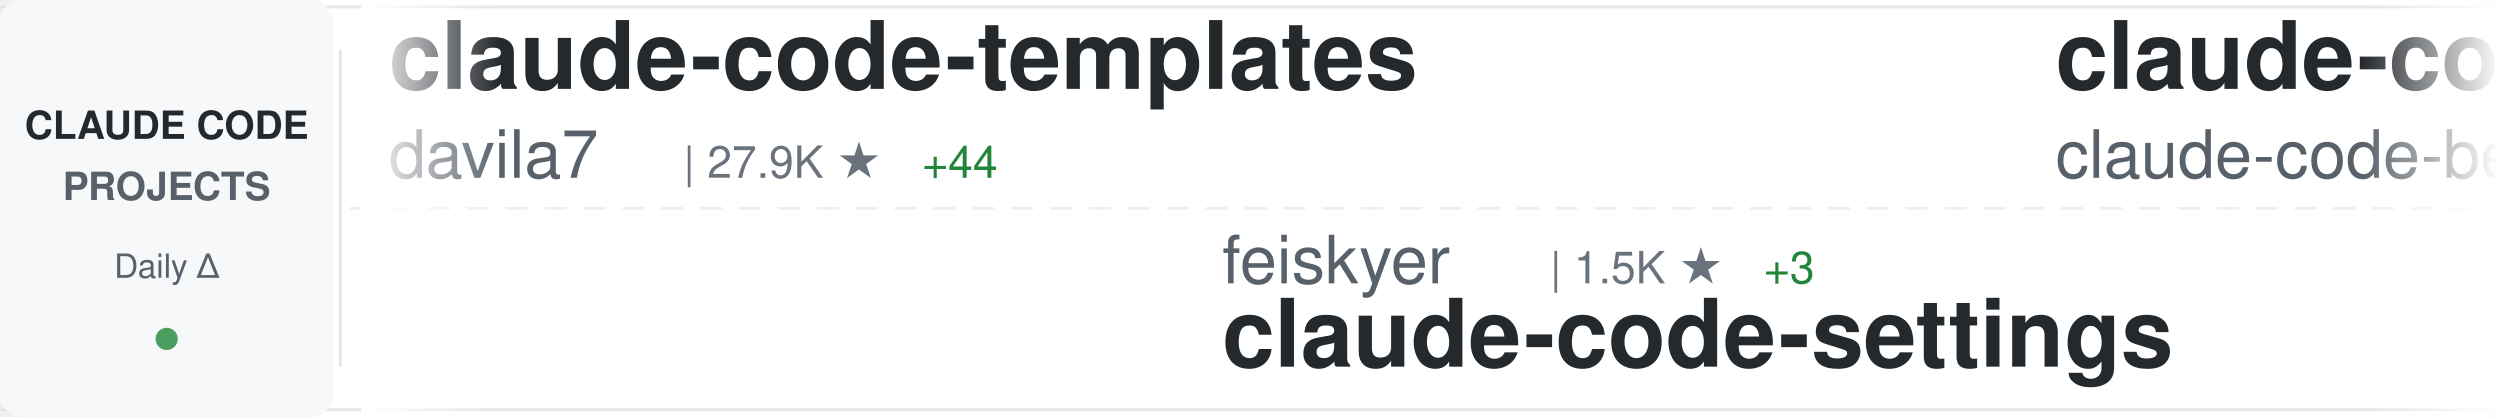
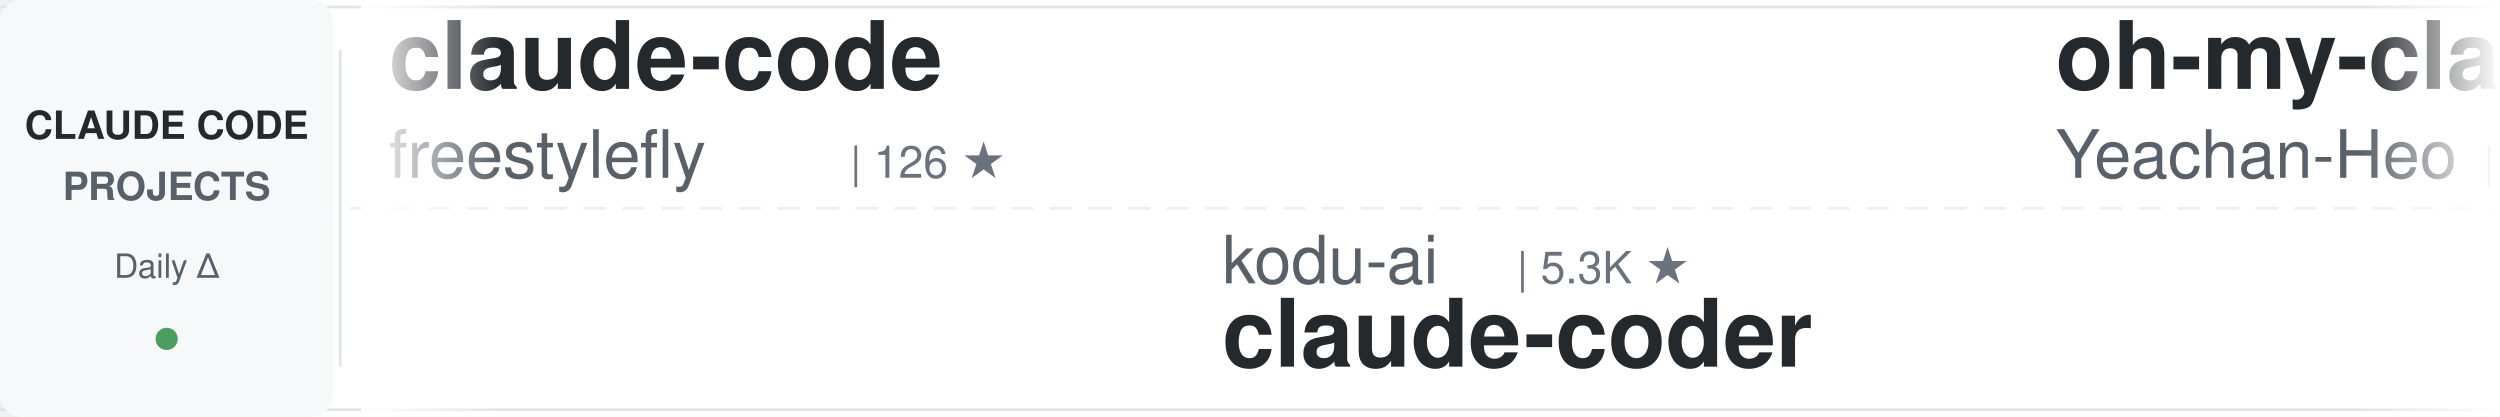
<svg xmlns="http://www.w3.org/2000/svg" width="900" height="150">
  <defs>
    <linearGradient id="awesomeLeftFade" x1="0%" y1="0%" x2="100%" y2="0%">
      <stop offset="0%" style="stop-color:#ffffff;stop-opacity:1" />
      <stop offset="100%" style="stop-color:#ffffff;stop-opacity:0" />
    </linearGradient>
    <linearGradient id="awesomeRightFade" x1="0%" y1="0%" x2="100%" y2="0%">
      <stop offset="0%" style="stop-color:#ffffff;stop-opacity:0" />
      <stop offset="100%" style="stop-color:#ffffff;stop-opacity:1" />
    </linearGradient>
  </defs>
  <rect width="900" height="150" fill="#ffffff" rx="8" />
  <rect x="0" y="2" width="900" height="1" fill="#e1e4e8" />
  <rect x="0" y="147" width="900" height="1" fill="#e1e4e8" />
  <line x1="0" y1="75" x2="900" y2="75" stroke="#e1e4e8" stroke-width="1" stroke-dasharray="8 6" opacity="0.6" />
  <rect x="0" y="0" width="120" height="150" fill="#f6f8fa" rx="8" />
  <text x="60" y="50" font-family="-apple-system, BlinkMacSystemFont, 'Segoe UI', Helvetica, Arial, sans-serif" font-size="14" font-weight="600" fill="#24292e" text-anchor="middle">CLAUDE CODE</text>
  <text x="60" y="72" font-family="-apple-system, BlinkMacSystemFont, 'Segoe UI', Helvetica, Arial, sans-serif" font-size="14" font-weight="600" fill="#586069" text-anchor="middle">PROJECTS</text>
  <text x="60" y="100" font-family="-apple-system, BlinkMacSystemFont, 'Segoe UI', Helvetica, Arial, sans-serif" font-size="12" font-weight="500" fill="#586069" text-anchor="middle">Daily Δ</text>
  <circle cx="60" cy="122" r="4" fill="#22863a" opacity="0.8" />
  <rect x="122" y="18" width="1" height="114" fill="#e1e4e8" />
  <clipPath id="awesomeTickerClip">
    <rect x="130" y="0" width="770" height="150" />
  </clipPath>
  <g clip-path="url(#awesomeTickerClip)">
    <g id="awesomeTickerItems">
      <animateTransform attributeName="transform" attributeType="XML" type="translate" from="0 0" to="-3000 0" dur="54s" repeatCount="indefinite" />
      <g transform="translate(0, 0)">
-         <text x="140" y="32" font-family="-apple-system, BlinkMacSystemFont, 'Segoe UI', Helvetica, Arial, sans-serif" font-size="34" font-weight="600" fill="#24292e">claude-code-templates</text>
-         <text x="140" y="64" font-family="-apple-system, BlinkMacSystemFont, 'Segoe UI', Helvetica, Arial, sans-serif" font-size="24" font-weight="400" fill="#586069">davila7</text>
-         <text x="246" y="64" font-family="-apple-system, BlinkMacSystemFont, 'Segoe UI', Helvetica, Arial, sans-serif" font-size="16" font-weight="500" fill="#6a737d">| 27.9K ★</text>
-         <text x="332" y="64" font-family="-apple-system, BlinkMacSystemFont, 'Segoe UI', Helvetica, Arial, sans-serif" font-size="16" font-weight="500" fill="#22863a"> +44</text>
+         <text x="140" y="32" font-family="-apple-system, BlinkMacSystemFont, 'Segoe UI', Helvetica, Arial, sans-serif" font-size="34" font-weight="600" fill="#24292e">claude-code</text>
+         <text x="140" y="64" font-family="-apple-system, BlinkMacSystemFont, 'Segoe UI', Helvetica, Arial, sans-serif" font-size="24" font-weight="400" fill="#586069">freestylefly</text>
+         <text x="306" y="64" font-family="-apple-system, BlinkMacSystemFont, 'Segoe UI', Helvetica, Arial, sans-serif" font-size="16" font-weight="500" fill="#6a737d">| 126 ★</text>
      </g>
      <g transform="translate(300, 0)">
-         <text x="140" y="102" font-family="-apple-system, BlinkMacSystemFont, 'Segoe UI', Helvetica, Arial, sans-serif" font-size="24" font-weight="400" fill="#586069">feiskyer</text>
-         <text x="258" y="102" font-family="-apple-system, BlinkMacSystemFont, 'Segoe UI', Helvetica, Arial, sans-serif" font-size="16" font-weight="500" fill="#6a737d">| 1.5K ★</text>
-         <text x="335" y="102" font-family="-apple-system, BlinkMacSystemFont, 'Segoe UI', Helvetica, Arial, sans-serif" font-size="16" font-weight="500" fill="#22863a"> +3</text>
-         <text x="140" y="132" font-family="-apple-system, BlinkMacSystemFont, 'Segoe UI', Helvetica, Arial, sans-serif" font-size="34" font-weight="600" fill="#24292e">claude-code-settings</text>
+         <text x="140" y="102" font-family="-apple-system, BlinkMacSystemFont, 'Segoe UI', Helvetica, Arial, sans-serif" font-size="24" font-weight="400" fill="#586069">kodu-ai</text>
+         <text x="246" y="102" font-family="-apple-system, BlinkMacSystemFont, 'Segoe UI', Helvetica, Arial, sans-serif" font-size="16" font-weight="500" fill="#6a737d">| 5.3K ★</text>
+         <text x="140" y="132" font-family="-apple-system, BlinkMacSystemFont, 'Segoe UI', Helvetica, Arial, sans-serif" font-size="34" font-weight="600" fill="#24292e">claude-coder</text>
      </g>
      <g transform="translate(600, 0)">
-         <text x="140" y="32" font-family="-apple-system, BlinkMacSystemFont, 'Segoe UI', Helvetica, Arial, sans-serif" font-size="34" font-weight="600" fill="#24292e">claude-code</text>
-         <text x="140" y="64" font-family="-apple-system, BlinkMacSystemFont, 'Segoe UI', Helvetica, Arial, sans-serif" font-size="24" font-weight="400" fill="#586069">claude-code-best</text>
-         <text x="354" y="64" font-family="-apple-system, BlinkMacSystemFont, 'Segoe UI', Helvetica, Arial, sans-serif" font-size="16" font-weight="500" fill="#6a737d">| 19.7K ★</text>
-         <text x="440" y="64" font-family="-apple-system, BlinkMacSystemFont, 'Segoe UI', Helvetica, Arial, sans-serif" font-size="16" font-weight="500" fill="#22863a"> +75</text>
+         <text x="140" y="32" font-family="-apple-system, BlinkMacSystemFont, 'Segoe UI', Helvetica, Arial, sans-serif" font-size="34" font-weight="600" fill="#24292e">oh-my-claudecode</text>
+         <text x="140" y="64" font-family="-apple-system, BlinkMacSystemFont, 'Segoe UI', Helvetica, Arial, sans-serif" font-size="24" font-weight="400" fill="#586069">Yeachan-Heo</text>
+         <text x="294" y="64" font-family="-apple-system, BlinkMacSystemFont, 'Segoe UI', Helvetica, Arial, sans-serif" font-size="16" font-weight="500" fill="#6a737d">| 36.1K ★</text>
+         <text x="380" y="64" font-family="-apple-system, BlinkMacSystemFont, 'Segoe UI', Helvetica, Arial, sans-serif" font-size="16" font-weight="500" fill="#22863a"> +76</text>
      </g>
      <g transform="translate(900, 0)">
-         <text x="140" y="102" font-family="-apple-system, BlinkMacSystemFont, 'Segoe UI', Helvetica, Arial, sans-serif" font-size="24" font-weight="400" fill="#586069">andrew-kramer-inno</text>
-         <text x="378" y="102" font-family="-apple-system, BlinkMacSystemFont, 'Segoe UI', Helvetica, Arial, sans-serif" font-size="16" font-weight="500" fill="#6a737d">| 592 ★</text>
-         <text x="140" y="132" font-family="-apple-system, BlinkMacSystemFont, 'Segoe UI', Helvetica, Arial, sans-serif" font-size="34" font-weight="600" fill="#24292e">claude-code-source-build</text>
+         <text x="140" y="102" font-family="-apple-system, BlinkMacSystemFont, 'Segoe UI', Helvetica, Arial, sans-serif" font-size="24" font-weight="400" fill="#586069">lowcortisolprogrammer</text>
+         <text x="414" y="102" font-family="-apple-system, BlinkMacSystemFont, 'Segoe UI', Helvetica, Arial, sans-serif" font-size="16" font-weight="500" fill="#6a737d">| 172 ★</text>
+         <text x="140" y="132" font-family="-apple-system, BlinkMacSystemFont, 'Segoe UI', Helvetica, Arial, sans-serif" font-size="34" font-weight="600" fill="#24292e">claude-code</text>
      </g>
      <g transform="translate(1200, 0)">
-         <text x="140" y="32" font-family="-apple-system, BlinkMacSystemFont, 'Segoe UI', Helvetica, Arial, sans-serif" font-size="34" font-weight="600" fill="#24292e">claude-code-security-rev...</text>
-         <text x="140" y="64" font-family="-apple-system, BlinkMacSystemFont, 'Segoe UI', Helvetica, Arial, sans-serif" font-size="24" font-weight="400" fill="#586069">anthropics</text>
-         <text x="282" y="64" font-family="-apple-system, BlinkMacSystemFont, 'Segoe UI', Helvetica, Arial, sans-serif" font-size="16" font-weight="500" fill="#6a737d">| 5.2K ★</text>
-         <text x="359" y="64" font-family="-apple-system, BlinkMacSystemFont, 'Segoe UI', Helvetica, Arial, sans-serif" font-size="16" font-weight="500" fill="#22863a"> +38</text>
+         <text x="140" y="32" font-family="-apple-system, BlinkMacSystemFont, 'Segoe UI', Helvetica, Arial, sans-serif" font-size="34" font-weight="600" fill="#24292e">claude-skills</text>
+         <text x="140" y="64" font-family="-apple-system, BlinkMacSystemFont, 'Segoe UI', Helvetica, Arial, sans-serif" font-size="24" font-weight="400" fill="#586069">alirezarezvani</text>
+         <text x="330" y="64" font-family="-apple-system, BlinkMacSystemFont, 'Segoe UI', Helvetica, Arial, sans-serif" font-size="16" font-weight="500" fill="#6a737d">| 17.7K ★</text>
+         <text x="416" y="64" font-family="-apple-system, BlinkMacSystemFont, 'Segoe UI', Helvetica, Arial, sans-serif" font-size="16" font-weight="500" fill="#22863a"> +120</text>
      </g>
      <g transform="translate(1500, 0)">
-         <text x="140" y="102" font-family="-apple-system, BlinkMacSystemFont, 'Segoe UI', Helvetica, Arial, sans-serif" font-size="24" font-weight="400" fill="#586069">alex000kim</text>
-         <text x="282" y="102" font-family="-apple-system, BlinkMacSystemFont, 'Segoe UI', Helvetica, Arial, sans-serif" font-size="16" font-weight="500" fill="#6a737d">| 227 ★</text>
+         <text x="140" y="102" font-family="-apple-system, BlinkMacSystemFont, 'Segoe UI', Helvetica, Arial, sans-serif" font-size="24" font-weight="400" fill="#586069">VineeTagarwaL-code</text>
+         <text x="378" y="102" font-family="-apple-system, BlinkMacSystemFont, 'Segoe UI', Helvetica, Arial, sans-serif" font-size="16" font-weight="500" fill="#6a737d">| 276 ★</text>
        <text x="140" y="132" font-family="-apple-system, BlinkMacSystemFont, 'Segoe UI', Helvetica, Arial, sans-serif" font-size="34" font-weight="600" fill="#24292e">claude-code</text>
      </g>
      <g transform="translate(1800, 0)">
-         <text x="140" y="32" font-family="-apple-system, BlinkMacSystemFont, 'Segoe UI', Helvetica, Arial, sans-serif" font-size="34" font-weight="600" fill="#24292e">collection-claude-code-s...</text>
-         <text x="140" y="64" font-family="-apple-system, BlinkMacSystemFont, 'Segoe UI', Helvetica, Arial, sans-serif" font-size="24" font-weight="400" fill="#586069">chauncygu</text>
-         <text x="270" y="64" font-family="-apple-system, BlinkMacSystemFont, 'Segoe UI', Helvetica, Arial, sans-serif" font-size="16" font-weight="500" fill="#6a737d">| 2.6K ★</text>
-         <text x="347" y="64" font-family="-apple-system, BlinkMacSystemFont, 'Segoe UI', Helvetica, Arial, sans-serif" font-size="16" font-weight="500" fill="#22863a"> +5</text>
+         <text x="140" y="32" font-family="-apple-system, BlinkMacSystemFont, 'Segoe UI', Helvetica, Arial, sans-serif" font-size="34" font-weight="600" fill="#24292e">claude-code-harness</text>
+         <text x="140" y="64" font-family="-apple-system, BlinkMacSystemFont, 'Segoe UI', Helvetica, Arial, sans-serif" font-size="24" font-weight="400" fill="#586069">Chachamaru127</text>
+         <text x="318" y="64" font-family="-apple-system, BlinkMacSystemFont, 'Segoe UI', Helvetica, Arial, sans-serif" font-size="16" font-weight="500" fill="#6a737d">| 2.7K ★</text>
+         <text x="395" y="64" font-family="-apple-system, BlinkMacSystemFont, 'Segoe UI', Helvetica, Arial, sans-serif" font-size="16" font-weight="500" fill="#22863a"> +12</text>
      </g>
      <g transform="translate(2100, 0)">
-         <text x="140" y="102" font-family="-apple-system, BlinkMacSystemFont, 'Segoe UI', Helvetica, Arial, sans-serif" font-size="24" font-weight="400" fill="#586069">ghuntley</text>
-         <text x="258" y="102" font-family="-apple-system, BlinkMacSystemFont, 'Segoe UI', Helvetica, Arial, sans-serif" font-size="16" font-weight="500" fill="#6a737d">| 982 ★</text>
-         <text x="326" y="102" font-family="-apple-system, BlinkMacSystemFont, 'Segoe UI', Helvetica, Arial, sans-serif" font-size="16" font-weight="500" fill="#22863a"> +1</text>
-         <text x="140" y="132" font-family="-apple-system, BlinkMacSystemFont, 'Segoe UI', Helvetica, Arial, sans-serif" font-size="34" font-weight="600" fill="#24292e">claude-code-source-code-...</text>
+         <text x="140" y="102" font-family="-apple-system, BlinkMacSystemFont, 'Segoe UI', Helvetica, Arial, sans-serif" font-size="24" font-weight="400" fill="#586069">claude-code-best</text>
+         <text x="354" y="102" font-family="-apple-system, BlinkMacSystemFont, 'Segoe UI', Helvetica, Arial, sans-serif" font-size="16" font-weight="500" fill="#6a737d">| 19.8K ★</text>
+         <text x="440" y="102" font-family="-apple-system, BlinkMacSystemFont, 'Segoe UI', Helvetica, Arial, sans-serif" font-size="16" font-weight="500" fill="#22863a"> +63</text>
+         <text x="140" y="132" font-family="-apple-system, BlinkMacSystemFont, 'Segoe UI', Helvetica, Arial, sans-serif" font-size="34" font-weight="600" fill="#24292e">claude-code</text>
      </g>
      <g transform="translate(2400, 0)">
-         <text x="140" y="32" font-family="-apple-system, BlinkMacSystemFont, 'Segoe UI', Helvetica, Arial, sans-serif" font-size="34" font-weight="600" fill="#24292e">claude-skills</text>
-         <text x="140" y="64" font-family="-apple-system, BlinkMacSystemFont, 'Segoe UI', Helvetica, Arial, sans-serif" font-size="24" font-weight="400" fill="#586069">alirezarezvani</text>
-         <text x="330" y="64" font-family="-apple-system, BlinkMacSystemFont, 'Segoe UI', Helvetica, Arial, sans-serif" font-size="16" font-weight="500" fill="#6a737d">| 17.7K ★</text>
-         <text x="416" y="64" font-family="-apple-system, BlinkMacSystemFont, 'Segoe UI', Helvetica, Arial, sans-serif" font-size="16" font-weight="500" fill="#22863a"> +124</text>
+         <text x="140" y="32" font-family="-apple-system, BlinkMacSystemFont, 'Segoe UI', Helvetica, Arial, sans-serif" font-size="34" font-weight="600" fill="#24292e">claude-code-system-promp...</text>
+         <text x="140" y="64" font-family="-apple-system, BlinkMacSystemFont, 'Segoe UI', Helvetica, Arial, sans-serif" font-size="24" font-weight="400" fill="#586069">Piebald-AI</text>
+         <text x="282" y="64" font-family="-apple-system, BlinkMacSystemFont, 'Segoe UI', Helvetica, Arial, sans-serif" font-size="16" font-weight="500" fill="#6a737d">| 10.9K ★</text>
+         <text x="368" y="64" font-family="-apple-system, BlinkMacSystemFont, 'Segoe UI', Helvetica, Arial, sans-serif" font-size="16" font-weight="500" fill="#22863a"> +29</text>
      </g>
      <g transform="translate(2700, 0)">
-         <text x="140" y="102" font-family="-apple-system, BlinkMacSystemFont, 'Segoe UI', Helvetica, Arial, sans-serif" font-size="24" font-weight="400" fill="#586069">RishabhK103</text>
-         <text x="294" y="102" font-family="-apple-system, BlinkMacSystemFont, 'Segoe UI', Helvetica, Arial, sans-serif" font-size="16" font-weight="500" fill="#6a737d">| 89 ★</text>
-         <text x="140" y="132" font-family="-apple-system, BlinkMacSystemFont, 'Segoe UI', Helvetica, Arial, sans-serif" font-size="34" font-weight="600" fill="#24292e">claude-code</text>
+         <text x="140" y="102" font-family="-apple-system, BlinkMacSystemFont, 'Segoe UI', Helvetica, Arial, sans-serif" font-size="24" font-weight="400" fill="#586069">Windy3f3f3f3f</text>
+         <text x="318" y="102" font-family="-apple-system, BlinkMacSystemFont, 'Segoe UI', Helvetica, Arial, sans-serif" font-size="16" font-weight="500" fill="#6a737d">| 1.4K ★</text>
+         <text x="395" y="102" font-family="-apple-system, BlinkMacSystemFont, 'Segoe UI', Helvetica, Arial, sans-serif" font-size="16" font-weight="500" fill="#22863a"> +5</text>
+         <text x="140" y="132" font-family="-apple-system, BlinkMacSystemFont, 'Segoe UI', Helvetica, Arial, sans-serif" font-size="34" font-weight="600" fill="#24292e">claude-code-from-scratch</text>
      </g>
      <g transform="translate(3000, 0)">
-         <text x="140" y="32" font-family="-apple-system, BlinkMacSystemFont, 'Segoe UI', Helvetica, Arial, sans-serif" font-size="34" font-weight="600" fill="#24292e">claude-code-templates</text>
-         <text x="140" y="64" font-family="-apple-system, BlinkMacSystemFont, 'Segoe UI', Helvetica, Arial, sans-serif" font-size="24" font-weight="400" fill="#586069">davila7</text>
-         <text x="246" y="64" font-family="-apple-system, BlinkMacSystemFont, 'Segoe UI', Helvetica, Arial, sans-serif" font-size="16" font-weight="500" fill="#6a737d">| 27.9K ★</text>
-         <text x="332" y="64" font-family="-apple-system, BlinkMacSystemFont, 'Segoe UI', Helvetica, Arial, sans-serif" font-size="16" font-weight="500" fill="#22863a"> +44</text>
+         <text x="140" y="32" font-family="-apple-system, BlinkMacSystemFont, 'Segoe UI', Helvetica, Arial, sans-serif" font-size="34" font-weight="600" fill="#24292e">claude-code</text>
+         <text x="140" y="64" font-family="-apple-system, BlinkMacSystemFont, 'Segoe UI', Helvetica, Arial, sans-serif" font-size="24" font-weight="400" fill="#586069">freestylefly</text>
+         <text x="306" y="64" font-family="-apple-system, BlinkMacSystemFont, 'Segoe UI', Helvetica, Arial, sans-serif" font-size="16" font-weight="500" fill="#6a737d">| 126 ★</text>
      </g>
      <g transform="translate(3300, 0)">
-         <text x="140" y="102" font-family="-apple-system, BlinkMacSystemFont, 'Segoe UI', Helvetica, Arial, sans-serif" font-size="24" font-weight="400" fill="#586069">feiskyer</text>
-         <text x="258" y="102" font-family="-apple-system, BlinkMacSystemFont, 'Segoe UI', Helvetica, Arial, sans-serif" font-size="16" font-weight="500" fill="#6a737d">| 1.5K ★</text>
-         <text x="335" y="102" font-family="-apple-system, BlinkMacSystemFont, 'Segoe UI', Helvetica, Arial, sans-serif" font-size="16" font-weight="500" fill="#22863a"> +3</text>
-         <text x="140" y="132" font-family="-apple-system, BlinkMacSystemFont, 'Segoe UI', Helvetica, Arial, sans-serif" font-size="34" font-weight="600" fill="#24292e">claude-code-settings</text>
+         <text x="140" y="102" font-family="-apple-system, BlinkMacSystemFont, 'Segoe UI', Helvetica, Arial, sans-serif" font-size="24" font-weight="400" fill="#586069">kodu-ai</text>
+         <text x="246" y="102" font-family="-apple-system, BlinkMacSystemFont, 'Segoe UI', Helvetica, Arial, sans-serif" font-size="16" font-weight="500" fill="#6a737d">| 5.3K ★</text>
+         <text x="140" y="132" font-family="-apple-system, BlinkMacSystemFont, 'Segoe UI', Helvetica, Arial, sans-serif" font-size="34" font-weight="600" fill="#24292e">claude-coder</text>
      </g>
      <g transform="translate(3600, 0)">
-         <text x="140" y="32" font-family="-apple-system, BlinkMacSystemFont, 'Segoe UI', Helvetica, Arial, sans-serif" font-size="34" font-weight="600" fill="#24292e">claude-code</text>
-         <text x="140" y="64" font-family="-apple-system, BlinkMacSystemFont, 'Segoe UI', Helvetica, Arial, sans-serif" font-size="24" font-weight="400" fill="#586069">claude-code-best</text>
-         <text x="354" y="64" font-family="-apple-system, BlinkMacSystemFont, 'Segoe UI', Helvetica, Arial, sans-serif" font-size="16" font-weight="500" fill="#6a737d">| 19.7K ★</text>
-         <text x="440" y="64" font-family="-apple-system, BlinkMacSystemFont, 'Segoe UI', Helvetica, Arial, sans-serif" font-size="16" font-weight="500" fill="#22863a"> +75</text>
+         <text x="140" y="32" font-family="-apple-system, BlinkMacSystemFont, 'Segoe UI', Helvetica, Arial, sans-serif" font-size="34" font-weight="600" fill="#24292e">oh-my-claudecode</text>
+         <text x="140" y="64" font-family="-apple-system, BlinkMacSystemFont, 'Segoe UI', Helvetica, Arial, sans-serif" font-size="24" font-weight="400" fill="#586069">Yeachan-Heo</text>
+         <text x="294" y="64" font-family="-apple-system, BlinkMacSystemFont, 'Segoe UI', Helvetica, Arial, sans-serif" font-size="16" font-weight="500" fill="#6a737d">| 36.1K ★</text>
+         <text x="380" y="64" font-family="-apple-system, BlinkMacSystemFont, 'Segoe UI', Helvetica, Arial, sans-serif" font-size="16" font-weight="500" fill="#22863a"> +76</text>
      </g>
      <g transform="translate(3900, 0)">
-         <text x="140" y="102" font-family="-apple-system, BlinkMacSystemFont, 'Segoe UI', Helvetica, Arial, sans-serif" font-size="24" font-weight="400" fill="#586069">andrew-kramer-inno</text>
-         <text x="378" y="102" font-family="-apple-system, BlinkMacSystemFont, 'Segoe UI', Helvetica, Arial, sans-serif" font-size="16" font-weight="500" fill="#6a737d">| 592 ★</text>
-         <text x="140" y="132" font-family="-apple-system, BlinkMacSystemFont, 'Segoe UI', Helvetica, Arial, sans-serif" font-size="34" font-weight="600" fill="#24292e">claude-code-source-build</text>
+         <text x="140" y="102" font-family="-apple-system, BlinkMacSystemFont, 'Segoe UI', Helvetica, Arial, sans-serif" font-size="24" font-weight="400" fill="#586069">lowcortisolprogrammer</text>
+         <text x="414" y="102" font-family="-apple-system, BlinkMacSystemFont, 'Segoe UI', Helvetica, Arial, sans-serif" font-size="16" font-weight="500" fill="#6a737d">| 172 ★</text>
+         <text x="140" y="132" font-family="-apple-system, BlinkMacSystemFont, 'Segoe UI', Helvetica, Arial, sans-serif" font-size="34" font-weight="600" fill="#24292e">claude-code</text>
      </g>
    </g>
  </g>
  <rect x="130" y="0" width="50" height="150" fill="url(#awesomeLeftFade)" />
  <rect x="850" y="0" width="50" height="150" fill="url(#awesomeRightFade)" />
</svg>
